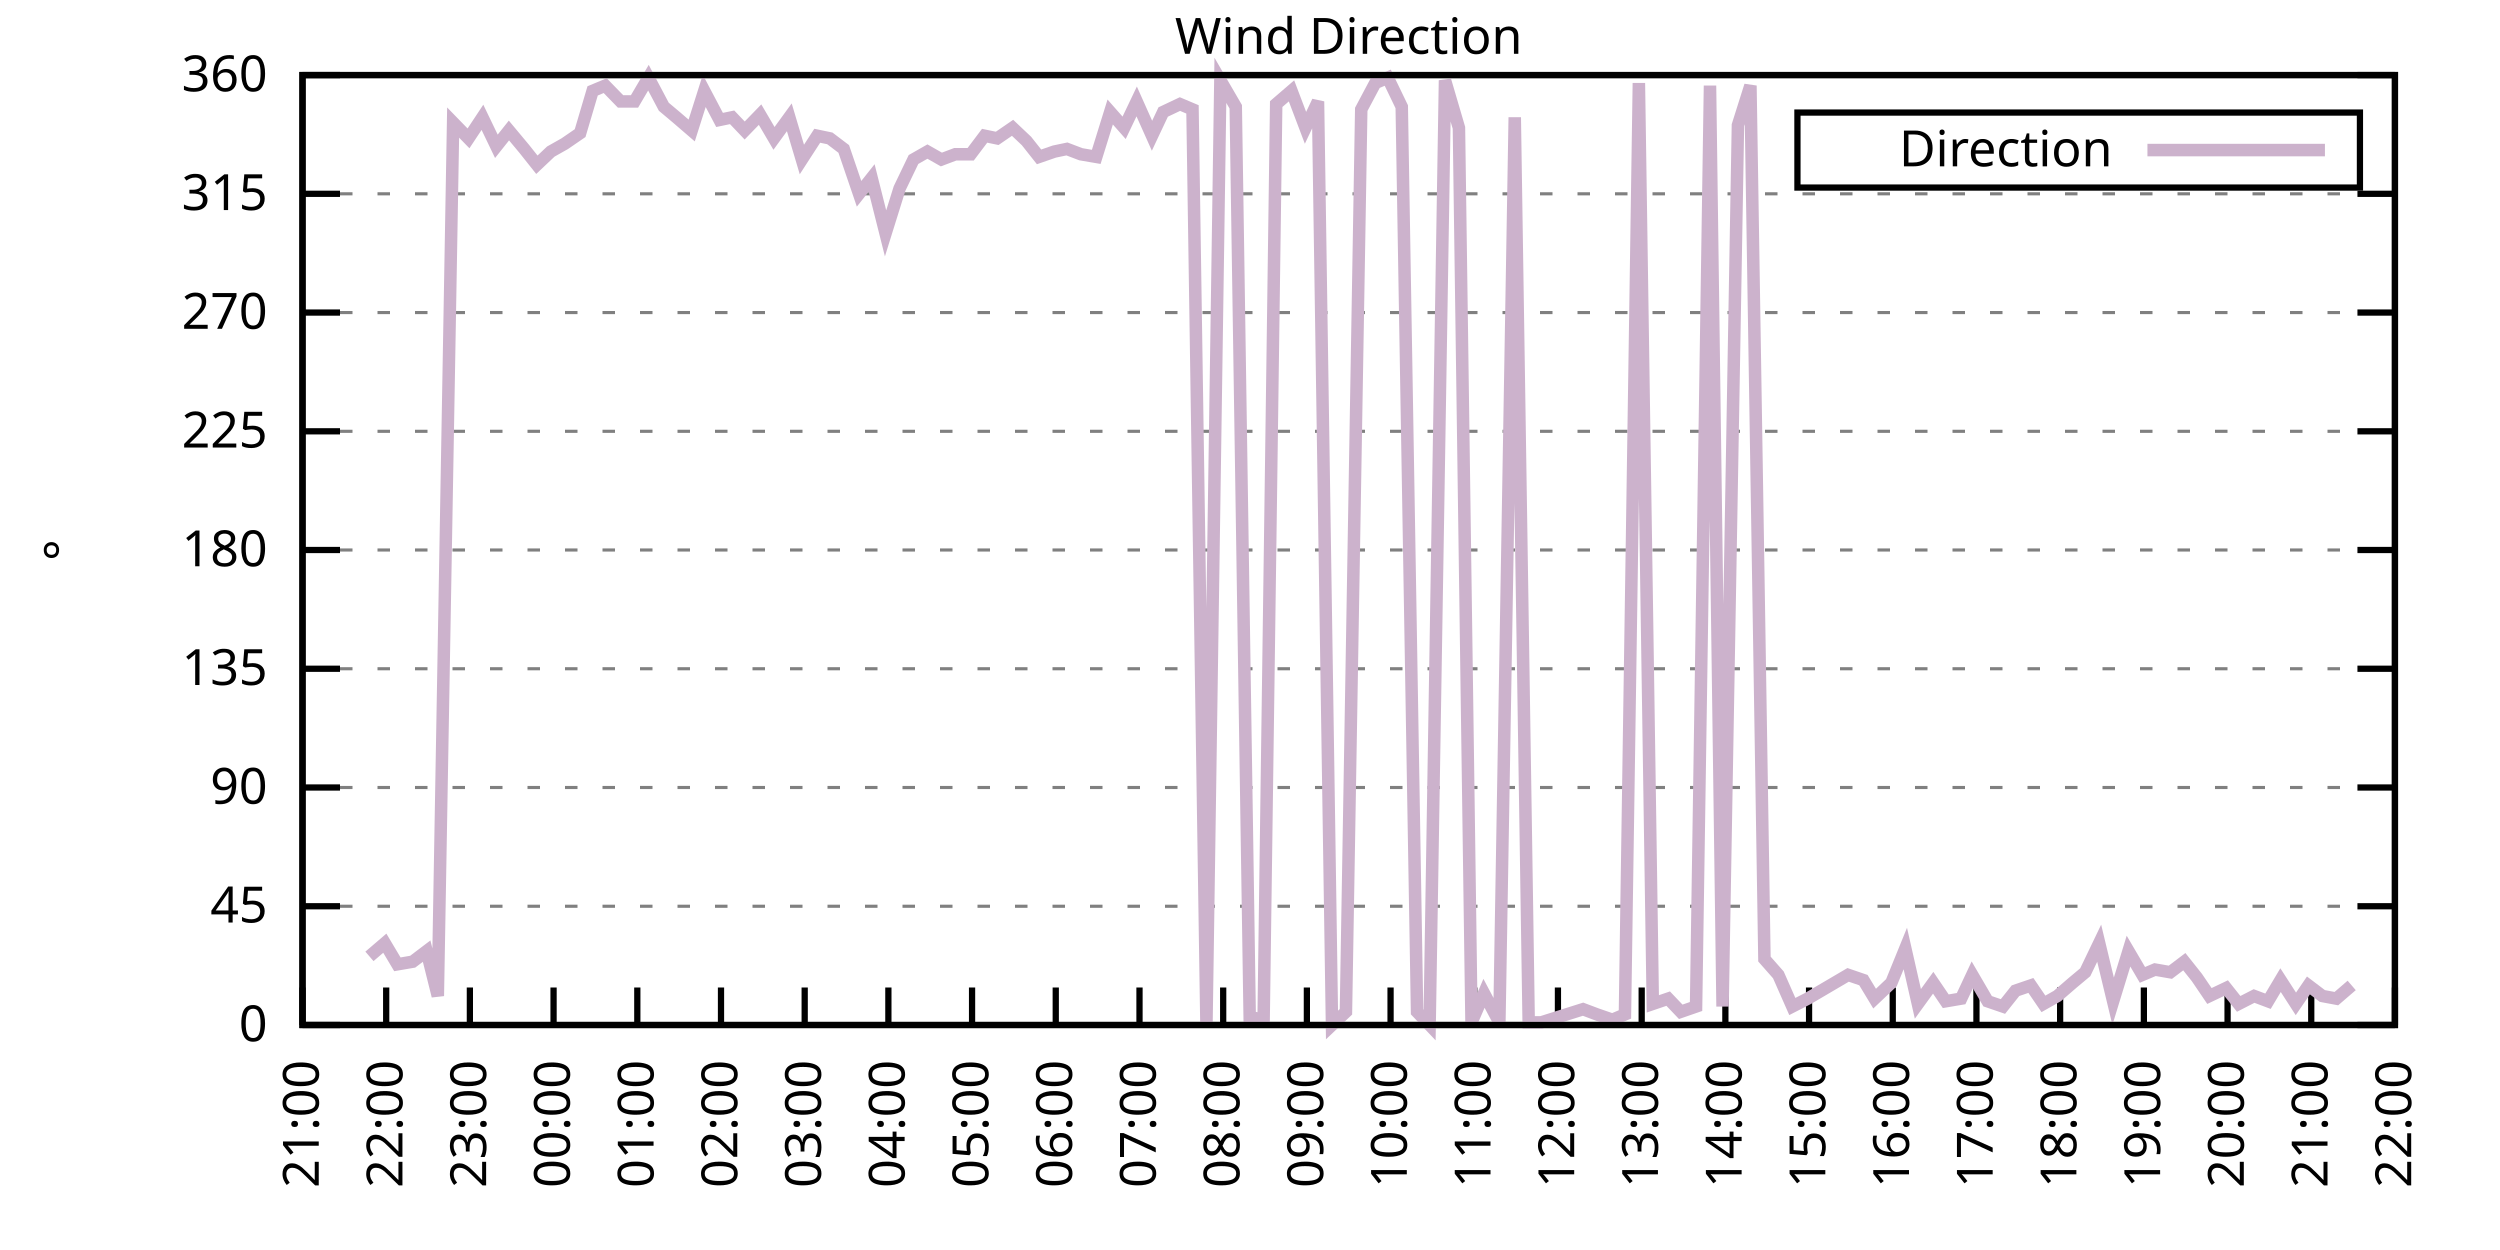
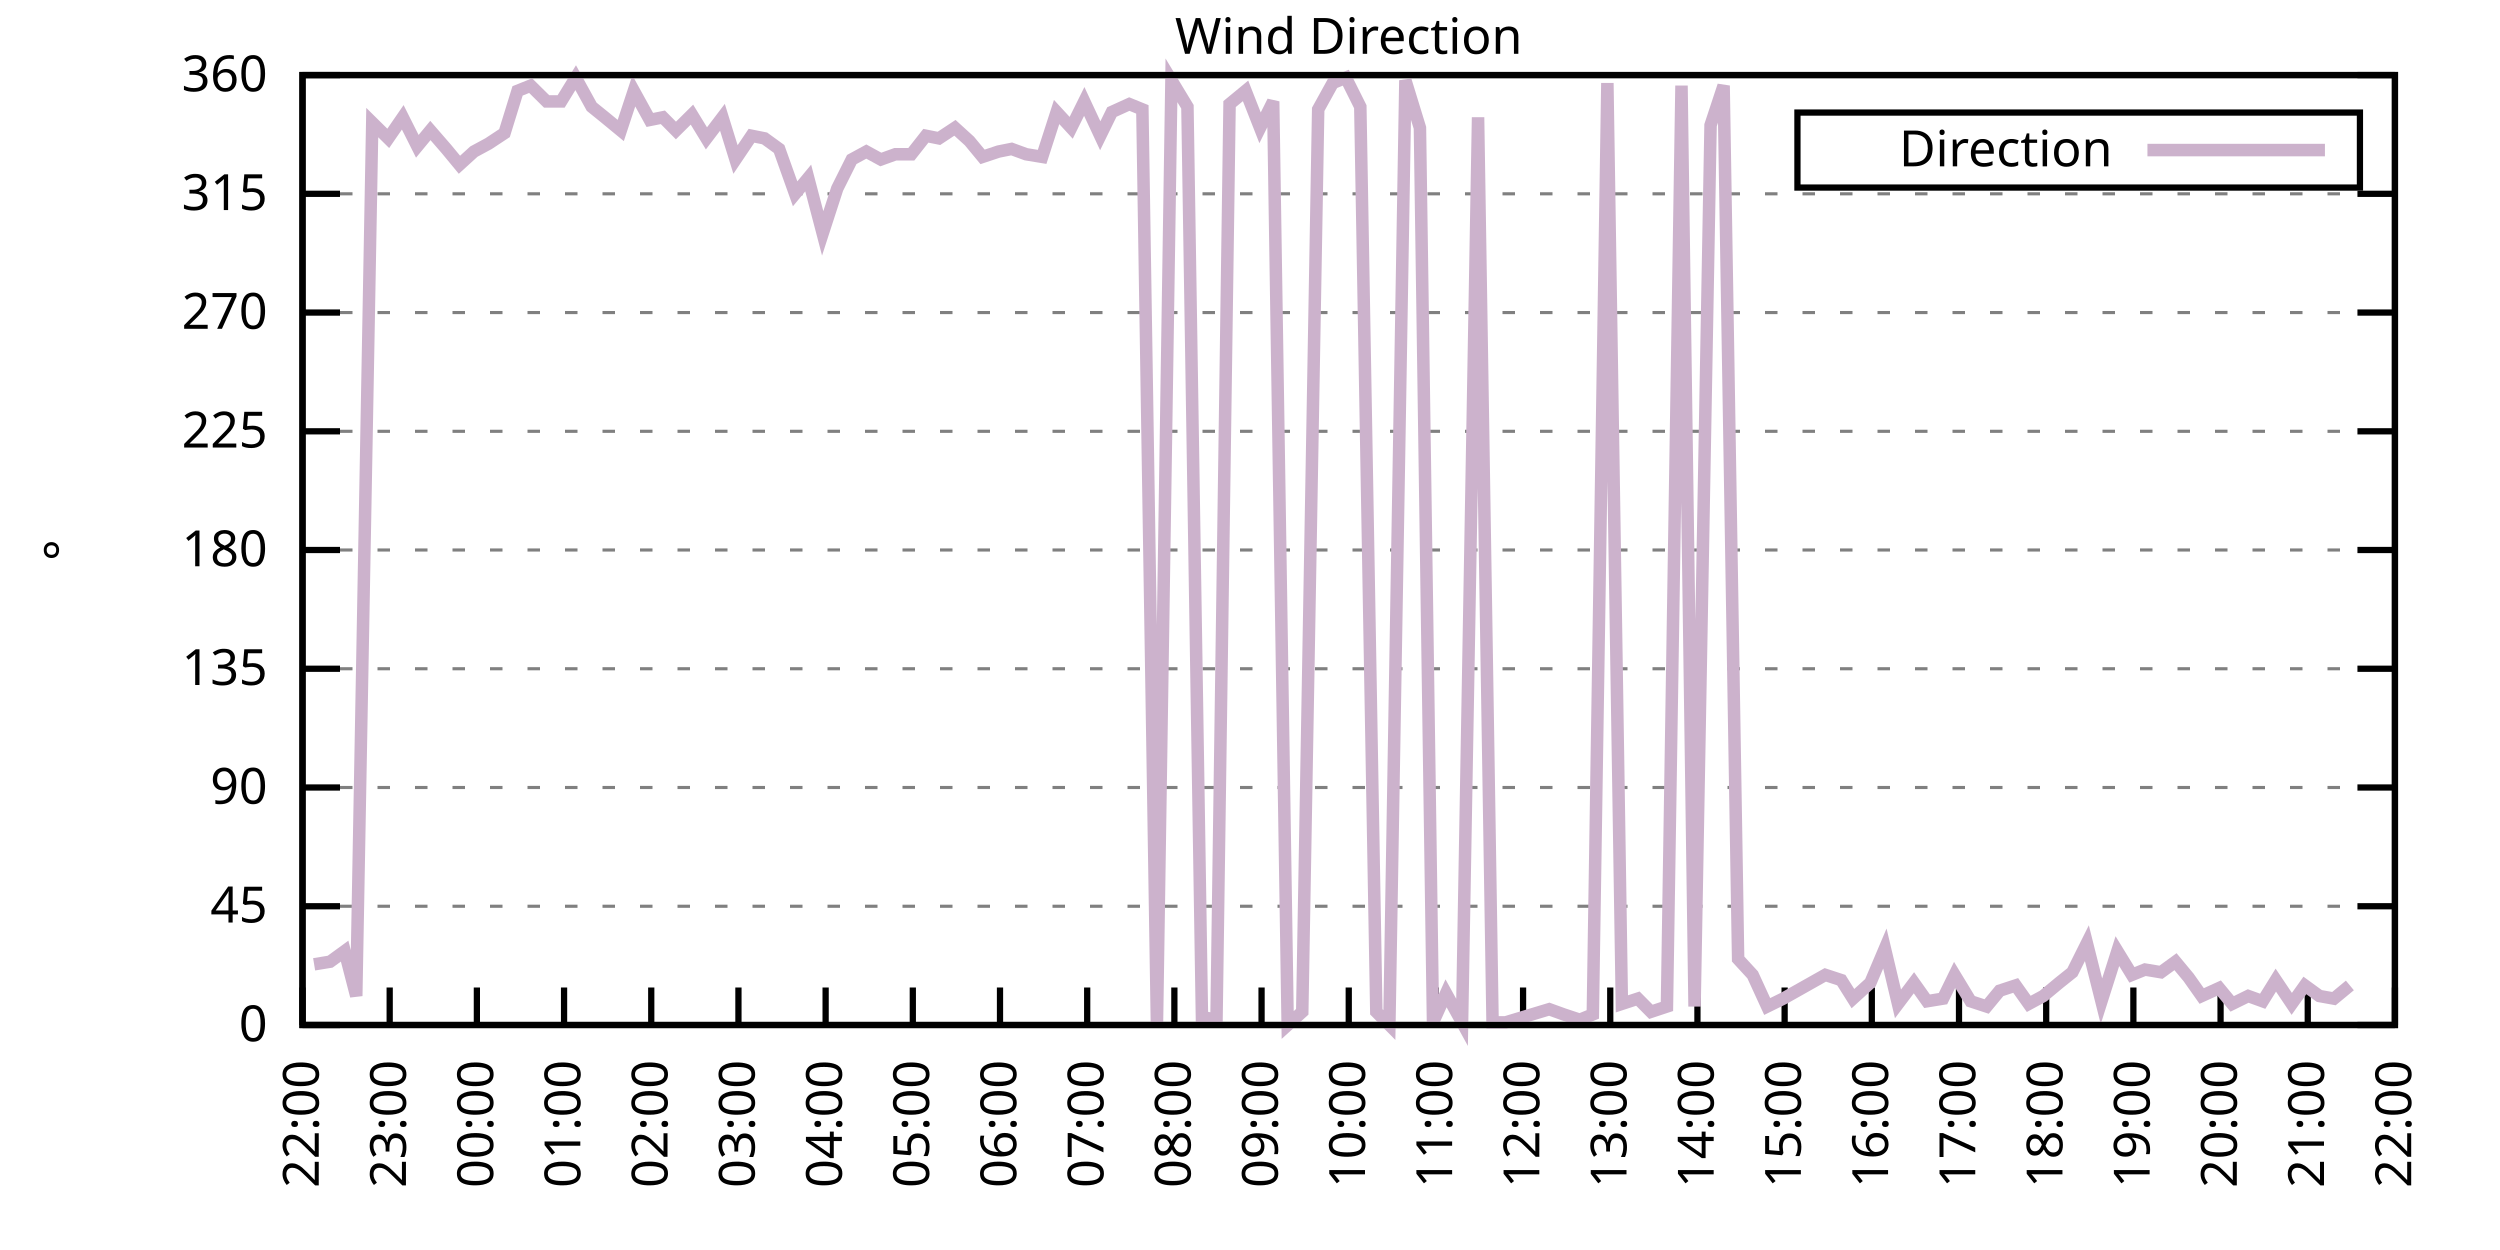
<svg xmlns="http://www.w3.org/2000/svg" xmlns:xlink="http://www.w3.org/1999/xlink" width="400" height="200" viewBox="0 0 400 200">
  <g id="gnuplot_canvas">
    <rect x="0" y="0" width="400" height="200" fill="none" />
    <defs>
      <circle id="gpDot" r="0.5" stroke-width="0.5" stroke="currentColor" />
      <path id="gpPt0" stroke-width="0.333" stroke="currentColor" d="M-1,0 h2 M0,-1 v2" />
      <path id="gpPt1" stroke-width="0.333" stroke="currentColor" d="M-1,-1 L1,1 M1,-1 L-1,1" />
      <path id="gpPt2" stroke-width="0.333" stroke="currentColor" d="M-1,0 L1,0 M0,-1 L0,1 M-1,-1 L1,1 M-1,1 L1,-1" />
      <rect id="gpPt3" stroke-width="0.333" stroke="currentColor" x="-1" y="-1" width="2" height="2" />
      <rect id="gpPt4" stroke-width="0.333" stroke="currentColor" fill="currentColor" x="-1" y="-1" width="2" height="2" />
      <circle id="gpPt5" stroke-width="0.333" stroke="currentColor" cx="0" cy="0" r="1" />
      <use xlink:href="#gpPt5" id="gpPt6" fill="currentColor" stroke="none" />
      <path id="gpPt7" stroke-width="0.333" stroke="currentColor" d="M0,-1.33 L-1.33,0.67 L1.33,0.67 z" />
      <use xlink:href="#gpPt7" id="gpPt8" fill="currentColor" stroke="none" />
      <use xlink:href="#gpPt7" id="gpPt9" stroke="currentColor" transform="rotate(180)" />
      <use xlink:href="#gpPt9" id="gpPt10" fill="currentColor" stroke="none" />
      <use xlink:href="#gpPt3" id="gpPt11" stroke="currentColor" transform="rotate(45)" />
      <use xlink:href="#gpPt11" id="gpPt12" fill="currentColor" stroke="none" />
      <path id="gpPt13" stroke-width="0.333" stroke="currentColor" d="M0,1.330 L1.265,0.411 L0.782,-1.067 L-0.782,-1.076 L-1.265,0.411 z" />
      <use xlink:href="#gpPt13" id="gpPt14" fill="currentColor" stroke="none" />
      <filter id="textbox" filterUnits="objectBoundingBox" x="0" y="0" height="1" width="1">
        <feFlood flood-color="white" flood-opacity="1" result="bgnd" />
        <feComposite in="SourceGraphic" in2="bgnd" operator="atop" />
      </filter>
      <filter id="greybox" filterUnits="objectBoundingBox" x="0" y="0" height="1" width="1">
        <feFlood flood-color="lightgrey" flood-opacity="1" result="grey" />
        <feComposite in="SourceGraphic" in2="grey" operator="atop" />
      </filter>
    </defs>
    <g fill="none" color="white" stroke="currentColor" stroke-width="1.00" stroke-linecap="butt" stroke-linejoin="miter">
</g>
    <g fill="none" color="black" stroke="currentColor" stroke-width="1.00" stroke-linecap="butt" stroke-linejoin="miter">
      <g stroke="none" shape-rendering="crispEdges">
        <polygon fill="rgb(255, 255, 255)" points="48.40,164.00 383.18,164.00 383.18,12.02 48.40,12.02 " />
      </g>
    </g>
    <g fill="none" color="black" stroke="currentColor" stroke-width="1.00" stroke-linecap="butt" stroke-linejoin="miter">
</g>
    <g fill="none" color="black" stroke="black" stroke-width="0.50" stroke-linecap="butt" stroke-linejoin="miter">
</g>
    <g fill="none" color="gray" stroke="currentColor" stroke-width="0.50" stroke-linecap="butt" stroke-linejoin="miter">
      <path stroke="gray" stroke-dasharray="2,4" class="gridline" d="M48.40,164.00 L383.19,164.00  " />
    </g>
    <g fill="none" color="gray" stroke="gray" stroke-width="1.00" stroke-linecap="butt" stroke-linejoin="miter">
</g>
    <g fill="none" color="black" stroke="currentColor" stroke-width="1.00" stroke-linecap="butt" stroke-linejoin="miter">
      <path stroke="black" d="M48.40,164.00 L54.40,164.00 M383.19,164.00 L377.19,164.00  " />
      <g transform="translate(42.80,166.60)" stroke="none" fill="black" font-family="Sans" font-size="8.00" text-anchor="end">
        <text>
          <tspan font-family="Sans"> 0</tspan>
        </text>
      </g>
    </g>
    <g fill="none" color="black" stroke="currentColor" stroke-width="1.00" stroke-linecap="butt" stroke-linejoin="miter">
</g>
    <g fill="none" color="black" stroke="black" stroke-width="0.50" stroke-linecap="butt" stroke-linejoin="miter">
</g>
    <g fill="none" color="gray" stroke="currentColor" stroke-width="0.50" stroke-linecap="butt" stroke-linejoin="miter">
      <path stroke="gray" stroke-dasharray="2,4" class="gridline" d="M48.40,145.00 L383.19,145.00  " />
    </g>
    <g fill="none" color="gray" stroke="gray" stroke-width="1.00" stroke-linecap="butt" stroke-linejoin="miter">
</g>
    <g fill="none" color="black" stroke="currentColor" stroke-width="1.00" stroke-linecap="butt" stroke-linejoin="miter">
      <path stroke="black" d="M48.40,145.00 L54.40,145.00 M383.19,145.00 L377.19,145.00  " />
      <g transform="translate(42.80,147.60)" stroke="none" fill="black" font-family="Sans" font-size="8.00" text-anchor="end">
        <text>
          <tspan font-family="Sans"> 45</tspan>
        </text>
      </g>
    </g>
    <g fill="none" color="black" stroke="currentColor" stroke-width="1.00" stroke-linecap="butt" stroke-linejoin="miter">
</g>
    <g fill="none" color="black" stroke="black" stroke-width="0.50" stroke-linecap="butt" stroke-linejoin="miter">
</g>
    <g fill="none" color="gray" stroke="currentColor" stroke-width="0.50" stroke-linecap="butt" stroke-linejoin="miter">
      <path stroke="gray" stroke-dasharray="2,4" class="gridline" d="M48.40,126.00 L383.19,126.00  " />
    </g>
    <g fill="none" color="gray" stroke="gray" stroke-width="1.00" stroke-linecap="butt" stroke-linejoin="miter">
</g>
    <g fill="none" color="black" stroke="currentColor" stroke-width="1.00" stroke-linecap="butt" stroke-linejoin="miter">
      <path stroke="black" d="M48.40,126.00 L54.40,126.00 M383.19,126.00 L377.19,126.00  " />
      <g transform="translate(42.80,128.60)" stroke="none" fill="black" font-family="Sans" font-size="8.00" text-anchor="end">
        <text>
          <tspan font-family="Sans"> 90</tspan>
        </text>
      </g>
    </g>
    <g fill="none" color="black" stroke="currentColor" stroke-width="1.00" stroke-linecap="butt" stroke-linejoin="miter">
</g>
    <g fill="none" color="black" stroke="black" stroke-width="0.50" stroke-linecap="butt" stroke-linejoin="miter">
</g>
    <g fill="none" color="gray" stroke="currentColor" stroke-width="0.50" stroke-linecap="butt" stroke-linejoin="miter">
      <path stroke="gray" stroke-dasharray="2,4" class="gridline" d="M48.40,107.00 L383.19,107.00  " />
    </g>
    <g fill="none" color="gray" stroke="gray" stroke-width="1.00" stroke-linecap="butt" stroke-linejoin="miter">
</g>
    <g fill="none" color="black" stroke="currentColor" stroke-width="1.00" stroke-linecap="butt" stroke-linejoin="miter">
      <path stroke="black" d="M48.40,107.00 L54.40,107.00 M383.19,107.00 L377.19,107.00  " />
      <g transform="translate(42.80,109.60)" stroke="none" fill="black" font-family="Sans" font-size="8.00" text-anchor="end">
        <text>
          <tspan font-family="Sans"> 135</tspan>
        </text>
      </g>
    </g>
    <g fill="none" color="black" stroke="currentColor" stroke-width="1.00" stroke-linecap="butt" stroke-linejoin="miter">
</g>
    <g fill="none" color="black" stroke="black" stroke-width="0.50" stroke-linecap="butt" stroke-linejoin="miter">
</g>
    <g fill="none" color="gray" stroke="currentColor" stroke-width="0.50" stroke-linecap="butt" stroke-linejoin="miter">
      <path stroke="gray" stroke-dasharray="2,4" class="gridline" d="M48.40,88.00 L383.19,88.00  " />
    </g>
    <g fill="none" color="gray" stroke="gray" stroke-width="1.00" stroke-linecap="butt" stroke-linejoin="miter">
</g>
    <g fill="none" color="black" stroke="currentColor" stroke-width="1.00" stroke-linecap="butt" stroke-linejoin="miter">
      <path stroke="black" d="M48.40,88.00 L54.40,88.00 M383.19,88.00 L377.19,88.00  " />
      <g transform="translate(42.80,90.60)" stroke="none" fill="black" font-family="Sans" font-size="8.00" text-anchor="end">
        <text>
          <tspan font-family="Sans"> 180</tspan>
        </text>
      </g>
    </g>
    <g fill="none" color="black" stroke="currentColor" stroke-width="1.00" stroke-linecap="butt" stroke-linejoin="miter">
</g>
    <g fill="none" color="black" stroke="black" stroke-width="0.50" stroke-linecap="butt" stroke-linejoin="miter">
</g>
    <g fill="none" color="gray" stroke="currentColor" stroke-width="0.50" stroke-linecap="butt" stroke-linejoin="miter">
      <path stroke="gray" stroke-dasharray="2,4" class="gridline" d="M48.40,69.01 L383.19,69.01  " />
    </g>
    <g fill="none" color="gray" stroke="gray" stroke-width="1.00" stroke-linecap="butt" stroke-linejoin="miter">
</g>
    <g fill="none" color="black" stroke="currentColor" stroke-width="1.00" stroke-linecap="butt" stroke-linejoin="miter">
      <path stroke="black" d="M48.40,69.01 L54.40,69.01 M383.19,69.01 L377.19,69.01  " />
      <g transform="translate(42.80,71.61)" stroke="none" fill="black" font-family="Sans" font-size="8.00" text-anchor="end">
        <text>
          <tspan font-family="Sans"> 225</tspan>
        </text>
      </g>
    </g>
    <g fill="none" color="black" stroke="currentColor" stroke-width="1.00" stroke-linecap="butt" stroke-linejoin="miter">
</g>
    <g fill="none" color="black" stroke="black" stroke-width="0.50" stroke-linecap="butt" stroke-linejoin="miter">
</g>
    <g fill="none" color="gray" stroke="currentColor" stroke-width="0.50" stroke-linecap="butt" stroke-linejoin="miter">
      <path stroke="gray" stroke-dasharray="2,4" class="gridline" d="M48.40,50.01 L383.19,50.01  " />
    </g>
    <g fill="none" color="gray" stroke="gray" stroke-width="1.00" stroke-linecap="butt" stroke-linejoin="miter">
</g>
    <g fill="none" color="black" stroke="currentColor" stroke-width="1.00" stroke-linecap="butt" stroke-linejoin="miter">
      <path stroke="black" d="M48.40,50.01 L54.40,50.01 M383.19,50.01 L377.19,50.01  " />
      <g transform="translate(42.80,52.61)" stroke="none" fill="black" font-family="Sans" font-size="8.00" text-anchor="end">
        <text>
          <tspan font-family="Sans"> 270</tspan>
        </text>
      </g>
    </g>
    <g fill="none" color="black" stroke="currentColor" stroke-width="1.00" stroke-linecap="butt" stroke-linejoin="miter">
</g>
    <g fill="none" color="black" stroke="black" stroke-width="0.50" stroke-linecap="butt" stroke-linejoin="miter">
</g>
    <g fill="none" color="gray" stroke="currentColor" stroke-width="0.50" stroke-linecap="butt" stroke-linejoin="miter">
      <path stroke="gray" stroke-dasharray="2,4" class="gridline" d="M48.40,31.01 L383.19,31.01  " />
    </g>
    <g fill="none" color="gray" stroke="gray" stroke-width="1.00" stroke-linecap="butt" stroke-linejoin="miter">
</g>
    <g fill="none" color="black" stroke="currentColor" stroke-width="1.00" stroke-linecap="butt" stroke-linejoin="miter">
      <path stroke="black" d="M48.40,31.01 L54.40,31.01 M383.19,31.01 L377.19,31.01  " />
      <g transform="translate(42.80,33.61)" stroke="none" fill="black" font-family="Sans" font-size="8.00" text-anchor="end">
        <text>
          <tspan font-family="Sans"> 315</tspan>
        </text>
      </g>
    </g>
    <g fill="none" color="black" stroke="currentColor" stroke-width="1.00" stroke-linecap="butt" stroke-linejoin="miter">
</g>
    <g fill="none" color="black" stroke="black" stroke-width="0.50" stroke-linecap="butt" stroke-linejoin="miter">
</g>
    <g fill="none" color="gray" stroke="currentColor" stroke-width="0.50" stroke-linecap="butt" stroke-linejoin="miter">
      <path stroke="gray" stroke-dasharray="2,4" class="gridline" d="M48.40,12.01 L383.19,12.01  " />
    </g>
    <g fill="none" color="gray" stroke="gray" stroke-width="1.00" stroke-linecap="butt" stroke-linejoin="miter">
</g>
    <g fill="none" color="black" stroke="currentColor" stroke-width="1.00" stroke-linecap="butt" stroke-linejoin="miter">
      <path stroke="black" d="M48.40,12.01 L54.40,12.01 M383.19,12.01 L377.19,12.01  " />
      <g transform="translate(42.80,14.61)" stroke="none" fill="black" font-family="Sans" font-size="8.00" text-anchor="end">
        <text>
          <tspan font-family="Sans"> 360</tspan>
        </text>
      </g>
    </g>
    <g fill="none" color="black" stroke="currentColor" stroke-width="1.00" stroke-linecap="butt" stroke-linejoin="miter">
      <path stroke="black" d="M48.40,164.00 L48.40,158.00  " />
      <g transform="translate(51.00,169.60) rotate(270.00)" stroke="none" fill="black" font-family="Sans" font-size="8.00" text-anchor="end">
        <text>
-           <tspan font-family="Sans">21:00</tspan>
-         </text>
-       </g>
-     </g>
-     <g fill="none" color="black" stroke="currentColor" stroke-width="1.00" stroke-linecap="butt" stroke-linejoin="miter">
-       <path stroke="black" d="M61.79,164.00 L61.79,158.00  " />
-       <g transform="translate(64.39,169.60) rotate(270.00)" stroke="none" fill="black" font-family="Sans" font-size="8.00" text-anchor="end">
-         <text>
          <tspan font-family="Sans">22:00</tspan>
        </text>
      </g>
    </g>
    <g fill="none" color="black" stroke="currentColor" stroke-width="1.00" stroke-linecap="butt" stroke-linejoin="miter">
-       <path stroke="black" d="M75.18,164.00 L75.18,158.00  " />
-       <g transform="translate(77.78,169.60) rotate(270.00)" stroke="none" fill="black" font-family="Sans" font-size="8.00" text-anchor="end">
+       <path stroke="black" d="M62.35,164.00 L62.35,158.00  " />
+       <g transform="translate(64.95,169.60) rotate(270.00)" stroke="none" fill="black" font-family="Sans" font-size="8.00" text-anchor="end">
        <text>
          <tspan font-family="Sans">23:00</tspan>
        </text>
      </g>
    </g>
    <g fill="none" color="black" stroke="currentColor" stroke-width="1.00" stroke-linecap="butt" stroke-linejoin="miter">
-       <path stroke="black" d="M88.57,164.00 L88.57,158.00  " />
-       <g transform="translate(91.17,169.60) rotate(270.00)" stroke="none" fill="black" font-family="Sans" font-size="8.00" text-anchor="end">
+       <path stroke="black" d="M76.30,164.00 L76.30,158.00  " />
+       <g transform="translate(78.90,169.60) rotate(270.00)" stroke="none" fill="black" font-family="Sans" font-size="8.00" text-anchor="end">
        <text>
          <tspan font-family="Sans">00:00</tspan>
        </text>
      </g>
    </g>
    <g fill="none" color="black" stroke="currentColor" stroke-width="1.00" stroke-linecap="butt" stroke-linejoin="miter">
-       <path stroke="black" d="M101.97,164.00 L101.97,158.00  " />
-       <g transform="translate(104.57,169.60) rotate(270.00)" stroke="none" fill="black" font-family="Sans" font-size="8.00" text-anchor="end">
+       <path stroke="black" d="M90.25,164.00 L90.25,158.00  " />
+       <g transform="translate(92.85,169.60) rotate(270.00)" stroke="none" fill="black" font-family="Sans" font-size="8.00" text-anchor="end">
        <text>
          <tspan font-family="Sans">01:00</tspan>
        </text>
      </g>
    </g>
    <g fill="none" color="black" stroke="currentColor" stroke-width="1.00" stroke-linecap="butt" stroke-linejoin="miter">
-       <path stroke="black" d="M115.36,164.00 L115.36,158.00  " />
-       <g transform="translate(117.96,169.60) rotate(270.00)" stroke="none" fill="black" font-family="Sans" font-size="8.00" text-anchor="end">
+       <path stroke="black" d="M104.20,164.00 L104.20,158.00  " />
+       <g transform="translate(106.80,169.60) rotate(270.00)" stroke="none" fill="black" font-family="Sans" font-size="8.00" text-anchor="end">
        <text>
          <tspan font-family="Sans">02:00</tspan>
        </text>
      </g>
    </g>
    <g fill="none" color="black" stroke="currentColor" stroke-width="1.00" stroke-linecap="butt" stroke-linejoin="miter">
-       <path stroke="black" d="M128.75,164.00 L128.75,158.00  " />
-       <g transform="translate(131.35,169.60) rotate(270.00)" stroke="none" fill="black" font-family="Sans" font-size="8.00" text-anchor="end">
+       <path stroke="black" d="M118.15,164.00 L118.15,158.00  " />
+       <g transform="translate(120.75,169.60) rotate(270.00)" stroke="none" fill="black" font-family="Sans" font-size="8.00" text-anchor="end">
        <text>
          <tspan font-family="Sans">03:00</tspan>
        </text>
      </g>
    </g>
    <g fill="none" color="black" stroke="currentColor" stroke-width="1.00" stroke-linecap="butt" stroke-linejoin="miter">
-       <path stroke="black" d="M142.14,164.00 L142.14,158.00  " />
-       <g transform="translate(144.74,169.60) rotate(270.00)" stroke="none" fill="black" font-family="Sans" font-size="8.00" text-anchor="end">
+       <path stroke="black" d="M132.10,164.00 L132.10,158.00  " />
+       <g transform="translate(134.70,169.60) rotate(270.00)" stroke="none" fill="black" font-family="Sans" font-size="8.00" text-anchor="end">
        <text>
          <tspan font-family="Sans">04:00</tspan>
        </text>
      </g>
    </g>
    <g fill="none" color="black" stroke="currentColor" stroke-width="1.00" stroke-linecap="butt" stroke-linejoin="miter">
-       <path stroke="black" d="M155.53,164.00 L155.53,158.00  " />
-       <g transform="translate(158.13,169.60) rotate(270.00)" stroke="none" fill="black" font-family="Sans" font-size="8.00" text-anchor="end">
+       <path stroke="black" d="M146.05,164.00 L146.05,158.00  " />
+       <g transform="translate(148.65,169.60) rotate(270.00)" stroke="none" fill="black" font-family="Sans" font-size="8.00" text-anchor="end">
        <text>
          <tspan font-family="Sans">05:00</tspan>
        </text>
      </g>
    </g>
    <g fill="none" color="black" stroke="currentColor" stroke-width="1.00" stroke-linecap="butt" stroke-linejoin="miter">
-       <path stroke="black" d="M168.92,164.00 L168.92,158.00  " />
-       <g transform="translate(171.52,169.60) rotate(270.00)" stroke="none" fill="black" font-family="Sans" font-size="8.00" text-anchor="end">
+       <path stroke="black" d="M160.00,164.00 L160.00,158.00  " />
+       <g transform="translate(162.60,169.60) rotate(270.00)" stroke="none" fill="black" font-family="Sans" font-size="8.00" text-anchor="end">
        <text>
          <tspan font-family="Sans">06:00</tspan>
        </text>
      </g>
    </g>
    <g fill="none" color="black" stroke="currentColor" stroke-width="1.00" stroke-linecap="butt" stroke-linejoin="miter">
-       <path stroke="black" d="M182.32,164.00 L182.32,158.00  " />
-       <g transform="translate(184.92,169.60) rotate(270.00)" stroke="none" fill="black" font-family="Sans" font-size="8.00" text-anchor="end">
+       <path stroke="black" d="M173.95,164.00 L173.95,158.00  " />
+       <g transform="translate(176.55,169.60) rotate(270.00)" stroke="none" fill="black" font-family="Sans" font-size="8.00" text-anchor="end">
        <text>
          <tspan font-family="Sans">07:00</tspan>
        </text>
      </g>
    </g>
    <g fill="none" color="black" stroke="currentColor" stroke-width="1.00" stroke-linecap="butt" stroke-linejoin="miter">
-       <path stroke="black" d="M195.71,164.00 L195.71,158.00  " />
-       <g transform="translate(198.31,169.60) rotate(270.00)" stroke="none" fill="black" font-family="Sans" font-size="8.00" text-anchor="end">
+       <path stroke="black" d="M187.90,164.00 L187.90,158.00  " />
+       <g transform="translate(190.50,169.60) rotate(270.00)" stroke="none" fill="black" font-family="Sans" font-size="8.00" text-anchor="end">
        <text>
          <tspan font-family="Sans">08:00</tspan>
        </text>
      </g>
    </g>
    <g fill="none" color="black" stroke="currentColor" stroke-width="1.00" stroke-linecap="butt" stroke-linejoin="miter">
-       <path stroke="black" d="M209.10,164.00 L209.10,158.00  " />
-       <g transform="translate(211.70,169.60) rotate(270.00)" stroke="none" fill="black" font-family="Sans" font-size="8.00" text-anchor="end">
+       <path stroke="black" d="M201.85,164.00 L201.85,158.00  " />
+       <g transform="translate(204.45,169.60) rotate(270.00)" stroke="none" fill="black" font-family="Sans" font-size="8.00" text-anchor="end">
        <text>
          <tspan font-family="Sans">09:00</tspan>
        </text>
      </g>
    </g>
    <g fill="none" color="black" stroke="currentColor" stroke-width="1.00" stroke-linecap="butt" stroke-linejoin="miter">
-       <path stroke="black" d="M222.49,164.00 L222.49,158.00  " />
-       <g transform="translate(225.09,169.60) rotate(270.00)" stroke="none" fill="black" font-family="Sans" font-size="8.00" text-anchor="end">
+       <path stroke="black" d="M215.80,164.00 L215.80,158.00  " />
+       <g transform="translate(218.40,169.60) rotate(270.00)" stroke="none" fill="black" font-family="Sans" font-size="8.00" text-anchor="end">
        <text>
          <tspan font-family="Sans">10:00</tspan>
        </text>
      </g>
    </g>
    <g fill="none" color="black" stroke="currentColor" stroke-width="1.00" stroke-linecap="butt" stroke-linejoin="miter">
-       <path stroke="black" d="M235.88,164.00 L235.88,158.00  " />
-       <g transform="translate(238.48,169.60) rotate(270.00)" stroke="none" fill="black" font-family="Sans" font-size="8.00" text-anchor="end">
+       <path stroke="black" d="M229.74,164.00 L229.74,158.00  " />
+       <g transform="translate(232.34,169.60) rotate(270.00)" stroke="none" fill="black" font-family="Sans" font-size="8.00" text-anchor="end">
        <text>
          <tspan font-family="Sans">11:00</tspan>
        </text>
      </g>
    </g>
    <g fill="none" color="black" stroke="currentColor" stroke-width="1.00" stroke-linecap="butt" stroke-linejoin="miter">
-       <path stroke="black" d="M249.27,164.00 L249.27,158.00  " />
-       <g transform="translate(251.87,169.60) rotate(270.00)" stroke="none" fill="black" font-family="Sans" font-size="8.00" text-anchor="end">
+       <path stroke="black" d="M243.69,164.00 L243.69,158.00  " />
+       <g transform="translate(246.29,169.60) rotate(270.00)" stroke="none" fill="black" font-family="Sans" font-size="8.00" text-anchor="end">
        <text>
          <tspan font-family="Sans">12:00</tspan>
        </text>
      </g>
    </g>
    <g fill="none" color="black" stroke="currentColor" stroke-width="1.00" stroke-linecap="butt" stroke-linejoin="miter">
-       <path stroke="black" d="M262.67,164.00 L262.67,158.00  " />
-       <g transform="translate(265.27,169.60) rotate(270.00)" stroke="none" fill="black" font-family="Sans" font-size="8.00" text-anchor="end">
+       <path stroke="black" d="M257.64,164.00 L257.64,158.00  " />
+       <g transform="translate(260.24,169.60) rotate(270.00)" stroke="none" fill="black" font-family="Sans" font-size="8.00" text-anchor="end">
        <text>
          <tspan font-family="Sans">13:00</tspan>
        </text>
      </g>
    </g>
    <g fill="none" color="black" stroke="currentColor" stroke-width="1.00" stroke-linecap="butt" stroke-linejoin="miter">
-       <path stroke="black" d="M276.06,164.00 L276.06,158.00  " />
-       <g transform="translate(278.66,169.60) rotate(270.00)" stroke="none" fill="black" font-family="Sans" font-size="8.00" text-anchor="end">
+       <path stroke="black" d="M271.59,164.00 L271.59,158.00  " />
+       <g transform="translate(274.19,169.60) rotate(270.00)" stroke="none" fill="black" font-family="Sans" font-size="8.00" text-anchor="end">
        <text>
          <tspan font-family="Sans">14:00</tspan>
        </text>
      </g>
    </g>
    <g fill="none" color="black" stroke="currentColor" stroke-width="1.00" stroke-linecap="butt" stroke-linejoin="miter">
-       <path stroke="black" d="M289.45,164.00 L289.45,158.00  " />
-       <g transform="translate(292.05,169.60) rotate(270.00)" stroke="none" fill="black" font-family="Sans" font-size="8.00" text-anchor="end">
+       <path stroke="black" d="M285.54,164.00 L285.54,158.00  " />
+       <g transform="translate(288.14,169.60) rotate(270.00)" stroke="none" fill="black" font-family="Sans" font-size="8.00" text-anchor="end">
        <text>
          <tspan font-family="Sans">15:00</tspan>
        </text>
      </g>
    </g>
    <g fill="none" color="black" stroke="currentColor" stroke-width="1.00" stroke-linecap="butt" stroke-linejoin="miter">
-       <path stroke="black" d="M302.84,164.00 L302.84,158.00  " />
-       <g transform="translate(305.44,169.60) rotate(270.00)" stroke="none" fill="black" font-family="Sans" font-size="8.00" text-anchor="end">
+       <path stroke="black" d="M299.49,164.00 L299.49,158.00  " />
+       <g transform="translate(302.09,169.60) rotate(270.00)" stroke="none" fill="black" font-family="Sans" font-size="8.00" text-anchor="end">
        <text>
          <tspan font-family="Sans">16:00</tspan>
        </text>
      </g>
    </g>
    <g fill="none" color="black" stroke="currentColor" stroke-width="1.00" stroke-linecap="butt" stroke-linejoin="miter">
-       <path stroke="black" d="M316.23,164.00 L316.23,158.00  " />
-       <g transform="translate(318.83,169.60) rotate(270.00)" stroke="none" fill="black" font-family="Sans" font-size="8.00" text-anchor="end">
+       <path stroke="black" d="M313.44,164.00 L313.44,158.00  " />
+       <g transform="translate(316.04,169.60) rotate(270.00)" stroke="none" fill="black" font-family="Sans" font-size="8.00" text-anchor="end">
        <text>
          <tspan font-family="Sans">17:00</tspan>
        </text>
      </g>
    </g>
    <g fill="none" color="black" stroke="currentColor" stroke-width="1.00" stroke-linecap="butt" stroke-linejoin="miter">
-       <path stroke="black" d="M329.62,164.00 L329.62,158.00  " />
-       <g transform="translate(332.22,169.60) rotate(270.00)" stroke="none" fill="black" font-family="Sans" font-size="8.00" text-anchor="end">
+       <path stroke="black" d="M327.39,164.00 L327.39,158.00  " />
+       <g transform="translate(329.99,169.60) rotate(270.00)" stroke="none" fill="black" font-family="Sans" font-size="8.00" text-anchor="end">
        <text>
          <tspan font-family="Sans">18:00</tspan>
        </text>
      </g>
    </g>
    <g fill="none" color="black" stroke="currentColor" stroke-width="1.00" stroke-linecap="butt" stroke-linejoin="miter">
-       <path stroke="black" d="M343.02,164.00 L343.02,158.00  " />
-       <g transform="translate(345.62,169.60) rotate(270.00)" stroke="none" fill="black" font-family="Sans" font-size="8.00" text-anchor="end">
+       <path stroke="black" d="M341.34,164.00 L341.34,158.00  " />
+       <g transform="translate(343.94,169.60) rotate(270.00)" stroke="none" fill="black" font-family="Sans" font-size="8.00" text-anchor="end">
        <text>
          <tspan font-family="Sans">19:00</tspan>
        </text>
      </g>
    </g>
    <g fill="none" color="black" stroke="currentColor" stroke-width="1.00" stroke-linecap="butt" stroke-linejoin="miter">
-       <path stroke="black" d="M356.41,164.00 L356.41,158.00  " />
-       <g transform="translate(359.01,169.60) rotate(270.00)" stroke="none" fill="black" font-family="Sans" font-size="8.00" text-anchor="end">
+       <path stroke="black" d="M355.29,164.00 L355.29,158.00  " />
+       <g transform="translate(357.89,169.60) rotate(270.00)" stroke="none" fill="black" font-family="Sans" font-size="8.00" text-anchor="end">
        <text>
          <tspan font-family="Sans">20:00</tspan>
        </text>
      </g>
    </g>
    <g fill="none" color="black" stroke="currentColor" stroke-width="1.00" stroke-linecap="butt" stroke-linejoin="miter">
-       <path stroke="black" d="M369.80,164.00 L369.80,158.00  " />
-       <g transform="translate(372.40,169.60) rotate(270.00)" stroke="none" fill="black" font-family="Sans" font-size="8.00" text-anchor="end">
+       <path stroke="black" d="M369.24,164.00 L369.24,158.00  " />
+       <g transform="translate(371.84,169.60) rotate(270.00)" stroke="none" fill="black" font-family="Sans" font-size="8.00" text-anchor="end">
        <text>
          <tspan font-family="Sans">21:00</tspan>
        </text>
      </g>
    </g>
    <g fill="none" color="black" stroke="currentColor" stroke-width="1.00" stroke-linecap="butt" stroke-linejoin="miter">
      <path stroke="black" d="M383.19,164.00 L383.19,158.00  " />
      <g transform="translate(385.79,169.60) rotate(270.00)" stroke="none" fill="black" font-family="Sans" font-size="8.00" text-anchor="end">
        <text>
          <tspan font-family="Sans">22:00</tspan>
        </text>
      </g>
    </g>
    <g fill="none" color="black" stroke="currentColor" stroke-width="1.00" stroke-linecap="butt" stroke-linejoin="miter">
</g>
    <g fill="none" color="black" stroke="currentColor" stroke-width="1.00" stroke-linecap="butt" stroke-linejoin="miter">
      <path stroke="black" d="M48.40,12.01 L48.40,164.00 L383.19,164.00 L383.19,12.01 L48.40,12.01 Z  " />
    </g>
    <g fill="none" color="black" stroke="currentColor" stroke-width="1.00" stroke-linecap="butt" stroke-linejoin="miter">
</g>
    <g fill="none" color="black" stroke="currentColor" stroke-width="1.00" stroke-linecap="butt" stroke-linejoin="miter">
      <path stroke="black" d="M287.59,30.01 L287.59,18.01 L377.59,18.01 L377.59,30.01 L287.59,30.01 Z  " />
    </g>
    <g id="Wind_direction_plot_1">
      <g fill="none" color="white" stroke="black" stroke-width="2.00" stroke-linecap="butt" stroke-linejoin="miter">
</g>
      <g fill="none" color="black" stroke="currentColor" stroke-width="2.00" stroke-linecap="butt" stroke-linejoin="miter">
        <g transform="translate(337.99,26.61)" stroke="none" fill="black" font-family="Sans" font-size="8.00" text-anchor="end">
          <text>
            <tspan font-family="Sans">Direction</tspan>
          </text>
        </g>
      </g>
      <g fill="none" color="black" stroke="currentColor" stroke-width="2.00" stroke-linecap="butt" stroke-linejoin="miter">
-         <path stroke="rgb(204, 178, 204)" d="M343.59,24.01 L371.99,24.01 M59.11,153.02 L61.57,150.91 L63.58,154.29 L66.03,153.87 L68.26,152.18 L70.05,159.36   L72.50,19.61 L74.96,22.14 L77.19,18.77 L79.42,23.41 L81.43,20.88 L83.89,23.83 L85.90,26.36 L88.13,24.25   L90.36,22.99 L92.82,21.30 L94.82,14.54 L96.83,13.70 L99.29,16.23 L101.52,16.23 L103.75,12.43 L106.21,17.08   L108.22,18.77 L110.67,20.88 L112.68,14.54 L115.13,19.19 L117.14,18.77 L119.15,20.88 L121.61,18.34 L123.84,22.14   L126.29,18.77 L128.30,25.52 L130.76,21.72 L132.77,22.14 L135.00,23.83 L137.45,31.01 L139.46,28.48 L141.69,37.34   L143.93,30.16 L146.16,25.52 L148.39,24.25 L150.62,25.52 L152.85,24.68 L155.31,24.68 L157.54,21.72 L159.55,22.14   L162.01,20.45 L164.24,22.56 L166.25,25.10 L168.70,24.25 L170.71,23.83 L172.94,24.68 L175.40,25.10 L177.63,17.92   L179.86,20.45 L181.87,16.23 L184.32,21.72 L186.11,17.92 L188.79,16.65 L190.80,17.50 L193.03,164.00 L195.26,12.85   L197.72,17.08 L199.95,162.73 L202.18,163.16 L204.19,16.65 L206.64,14.54 L208.88,20.45 L210.88,16.23 L213.12,164.00   L215.35,161.89 L217.80,17.50 L220.04,13.28 L222.04,12.43 L224.28,17.08 L226.73,161.89 L228.74,164.00 L231.20,12.85   L233.43,20.45 L235.44,163.58 L237.44,158.93 L239.90,163.58 L242.36,18.77 L244.59,163.58 L246.60,163.58 L253.29,161.47   L255.52,162.31 L257.98,163.16 L259.99,162.31 L262.22,13.28 L264.45,160.62 L266.91,159.78 L268.92,161.89 L271.37,161.04   L273.60,13.70 L275.61,161.04 L278.07,20.03 L280.07,13.70 L282.31,153.45 L284.54,155.98 L286.77,161.04 L289.23,159.78   L295.70,155.98 L298.15,156.82 L299.94,159.78 L302.62,157.24 L304.85,151.76 L306.86,160.62 L309.31,157.24 L311.32,160.20   L313.78,159.78 L315.56,155.98 L318.02,160.20 L320.47,161.04 L322.48,158.51 L324.94,157.67 L326.95,160.62 L329.18,159.36   L331.63,157.24 L333.64,155.56 L335.87,150.91 L338.10,160.20 L340.56,152.18 L342.79,155.98 L344.80,155.13 L347.26,155.56   L349.49,153.87 L351.50,156.40 L353.51,159.36 L356.18,158.09 L358.19,160.62 L360.65,159.36 L362.88,160.20 L364.89,156.82   L367.34,160.62 L369.35,157.67 L371.58,159.36 L373.82,159.78 L376.27,157.67  " />
+         <path stroke="rgb(204, 178, 204)" d="M343.59,24.01 L371.99,24.01 M50.26,154.29 L52.82,153.87 L55.14,152.18 L57.00,159.36 L59.56,19.61 L62.12,22.14   L64.44,18.77 L66.77,23.41 L68.86,20.88 L71.42,23.83 L73.51,26.36 L75.83,24.25 L78.16,22.99 L80.72,21.30   L82.81,14.54 L84.90,13.70 L87.46,16.23 L89.78,16.23 L92.11,12.43 L94.67,17.08 L96.76,18.77 L99.32,20.88   L101.41,14.54 L103.97,19.19 L106.06,18.77 L108.15,20.88 L110.71,18.34 L113.03,22.14 L115.59,18.77 L117.68,25.52   L120.24,21.72 L122.33,22.14 L124.66,23.83 L127.22,31.01 L129.31,28.48 L131.63,37.34 L133.96,30.16 L136.28,25.52   L138.61,24.25 L140.93,25.52 L143.26,24.68 L145.81,24.68 L148.14,21.72 L150.23,22.14 L152.79,20.45 L155.11,22.56   L157.21,25.10 L159.76,24.25 L161.86,23.83 L164.18,24.68 L166.74,25.10 L169.06,17.92 L171.39,20.45 L173.48,16.23   L176.04,21.72 L177.90,17.92 L180.69,16.65 L182.78,17.50 L185.11,164.00 L187.43,12.85 L189.99,17.08 L192.31,162.73   L194.64,163.16 L196.73,16.65 L199.29,14.54 L201.61,20.45 L203.71,16.23 L206.03,164.00 L208.36,161.89 L210.91,17.50   L213.24,13.28 L215.33,12.43 L217.65,17.08 L220.21,161.89 L222.30,164.00 L224.86,12.85 L227.19,20.45 L229.28,163.58   L231.37,158.93 L233.93,163.58 L236.49,18.77 L238.81,163.58 L240.90,163.58 L247.88,161.47 L250.20,162.31 L252.76,163.16   L254.85,162.31 L257.18,13.28 L259.50,160.62 L262.06,159.78 L264.15,161.89 L266.71,161.04 L269.04,13.70 L271.13,161.04   L273.69,20.03 L275.78,13.70 L278.10,153.45 L280.43,155.98 L282.75,161.04 L285.31,159.78 L292.05,155.98 L294.61,156.82   L296.47,159.78 L299.26,157.24 L301.58,151.76 L303.68,160.62 L306.23,157.24 L308.33,160.20 L310.88,159.78 L312.74,155.98   L315.30,160.20 L317.86,161.04 L319.95,158.51 L322.51,157.67 L324.60,160.62 L326.93,159.36 L329.48,157.24 L331.58,155.56   L333.90,150.91 L336.23,160.20 L338.78,152.18 L341.11,155.98 L343.20,155.13 L345.76,155.56 L348.08,153.87 L350.18,156.40   L352.27,159.36 L355.06,158.09 L357.15,160.62 L359.71,159.36 L362.03,160.20 L364.13,156.82 L366.68,160.62 L368.78,157.67   L371.10,159.36 L373.43,159.78 L375.98,157.67  " />
      </g>
    </g>
    <g fill="none" color="black" stroke="currentColor" stroke-width="2.00" stroke-linecap="butt" stroke-linejoin="miter">
</g>
    <g fill="none" color="black" stroke="black" stroke-width="1.00" stroke-linecap="butt" stroke-linejoin="miter">
</g>
    <g fill="none" color="black" stroke="currentColor" stroke-width="1.00" stroke-linecap="butt" stroke-linejoin="miter">
      <path stroke="black" d="M48.40,12.01 L48.40,164.00 L383.19,164.00 L383.19,12.01 L48.40,12.01 Z  " />
      <g transform="translate(12.80,88.01) rotate(270.00)" stroke="none" fill="black" font-family="Sans" font-size="8.00" text-anchor="middle">
        <text>
          <tspan font-family="Sans">°</tspan>
        </text>
      </g>
    </g>
    <g fill="none" color="black" stroke="currentColor" stroke-width="1.00" stroke-linecap="butt" stroke-linejoin="miter">
</g>
    <g fill="none" color="black" stroke="currentColor" stroke-width="1.00" stroke-linecap="butt" stroke-linejoin="miter">
      <g transform="translate(215.79,8.61)" stroke="none" fill="black" font-family="Sans" font-size="8.00" text-anchor="middle">
        <text>
          <tspan font-family="Sans">Wind Direction</tspan>
        </text>
      </g>
    </g>
    <g fill="none" color="black" stroke="currentColor" stroke-width="1.00" stroke-linecap="butt" stroke-linejoin="miter">
</g>
  </g>
</svg>
